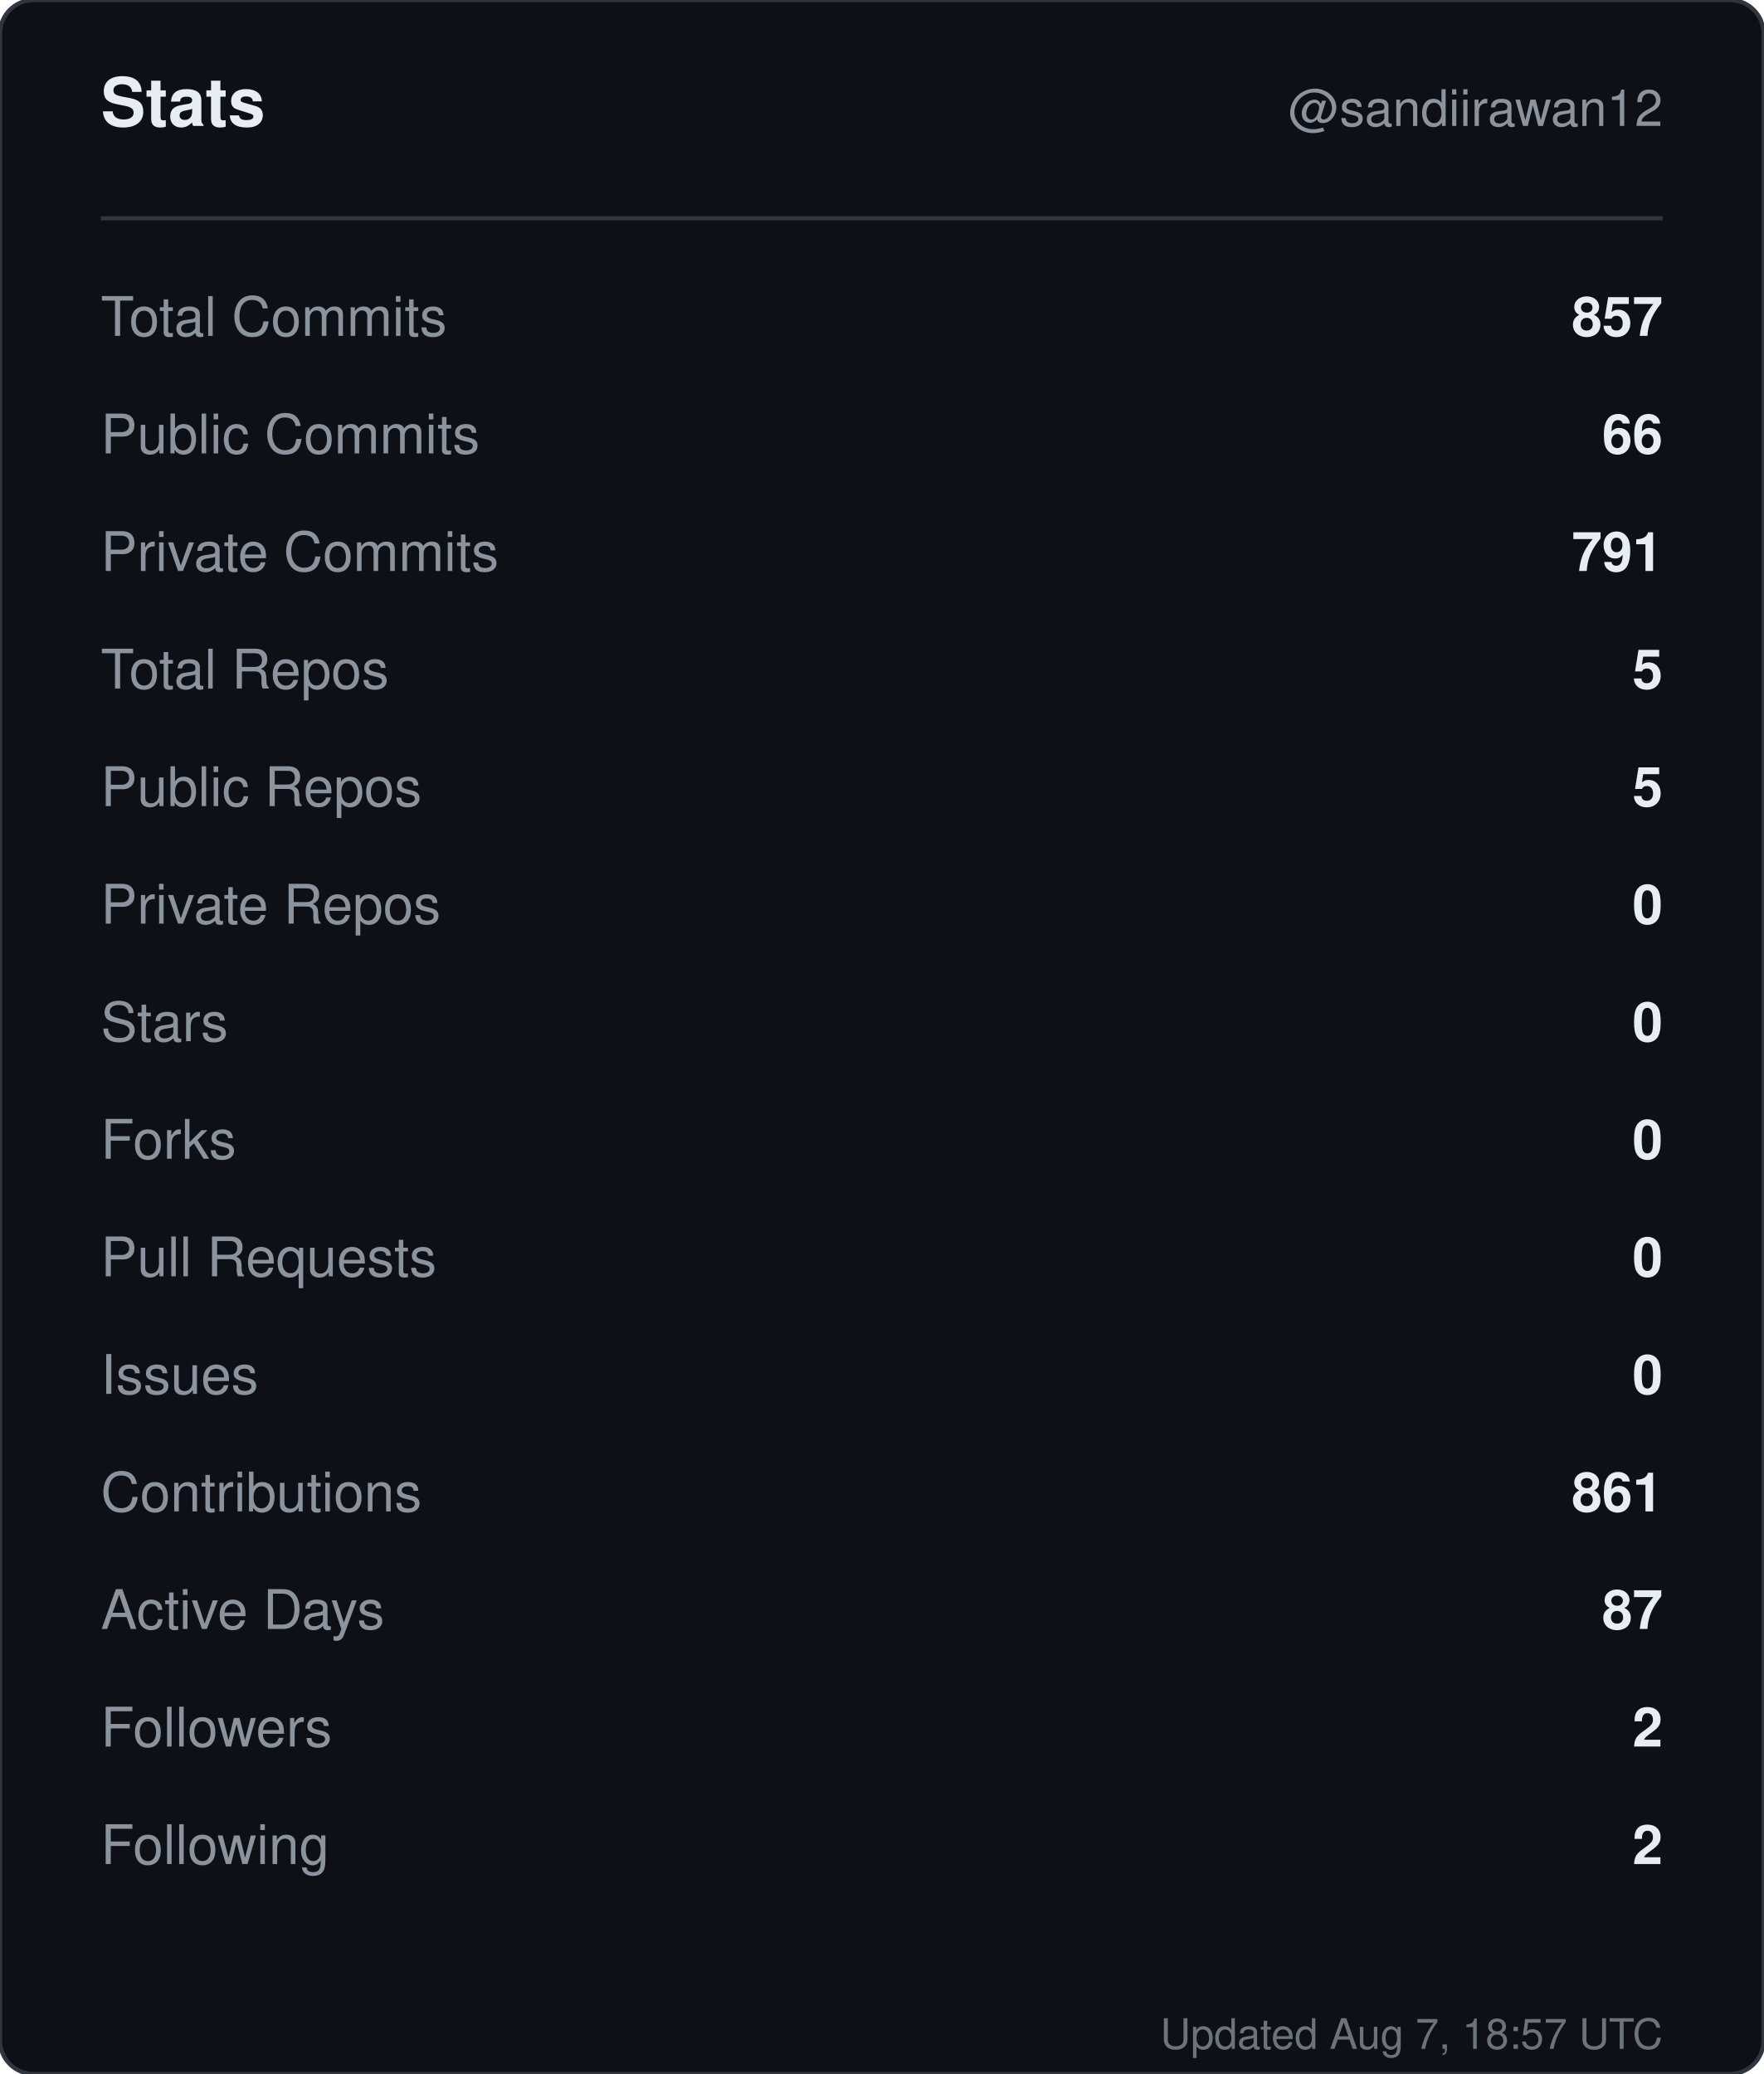
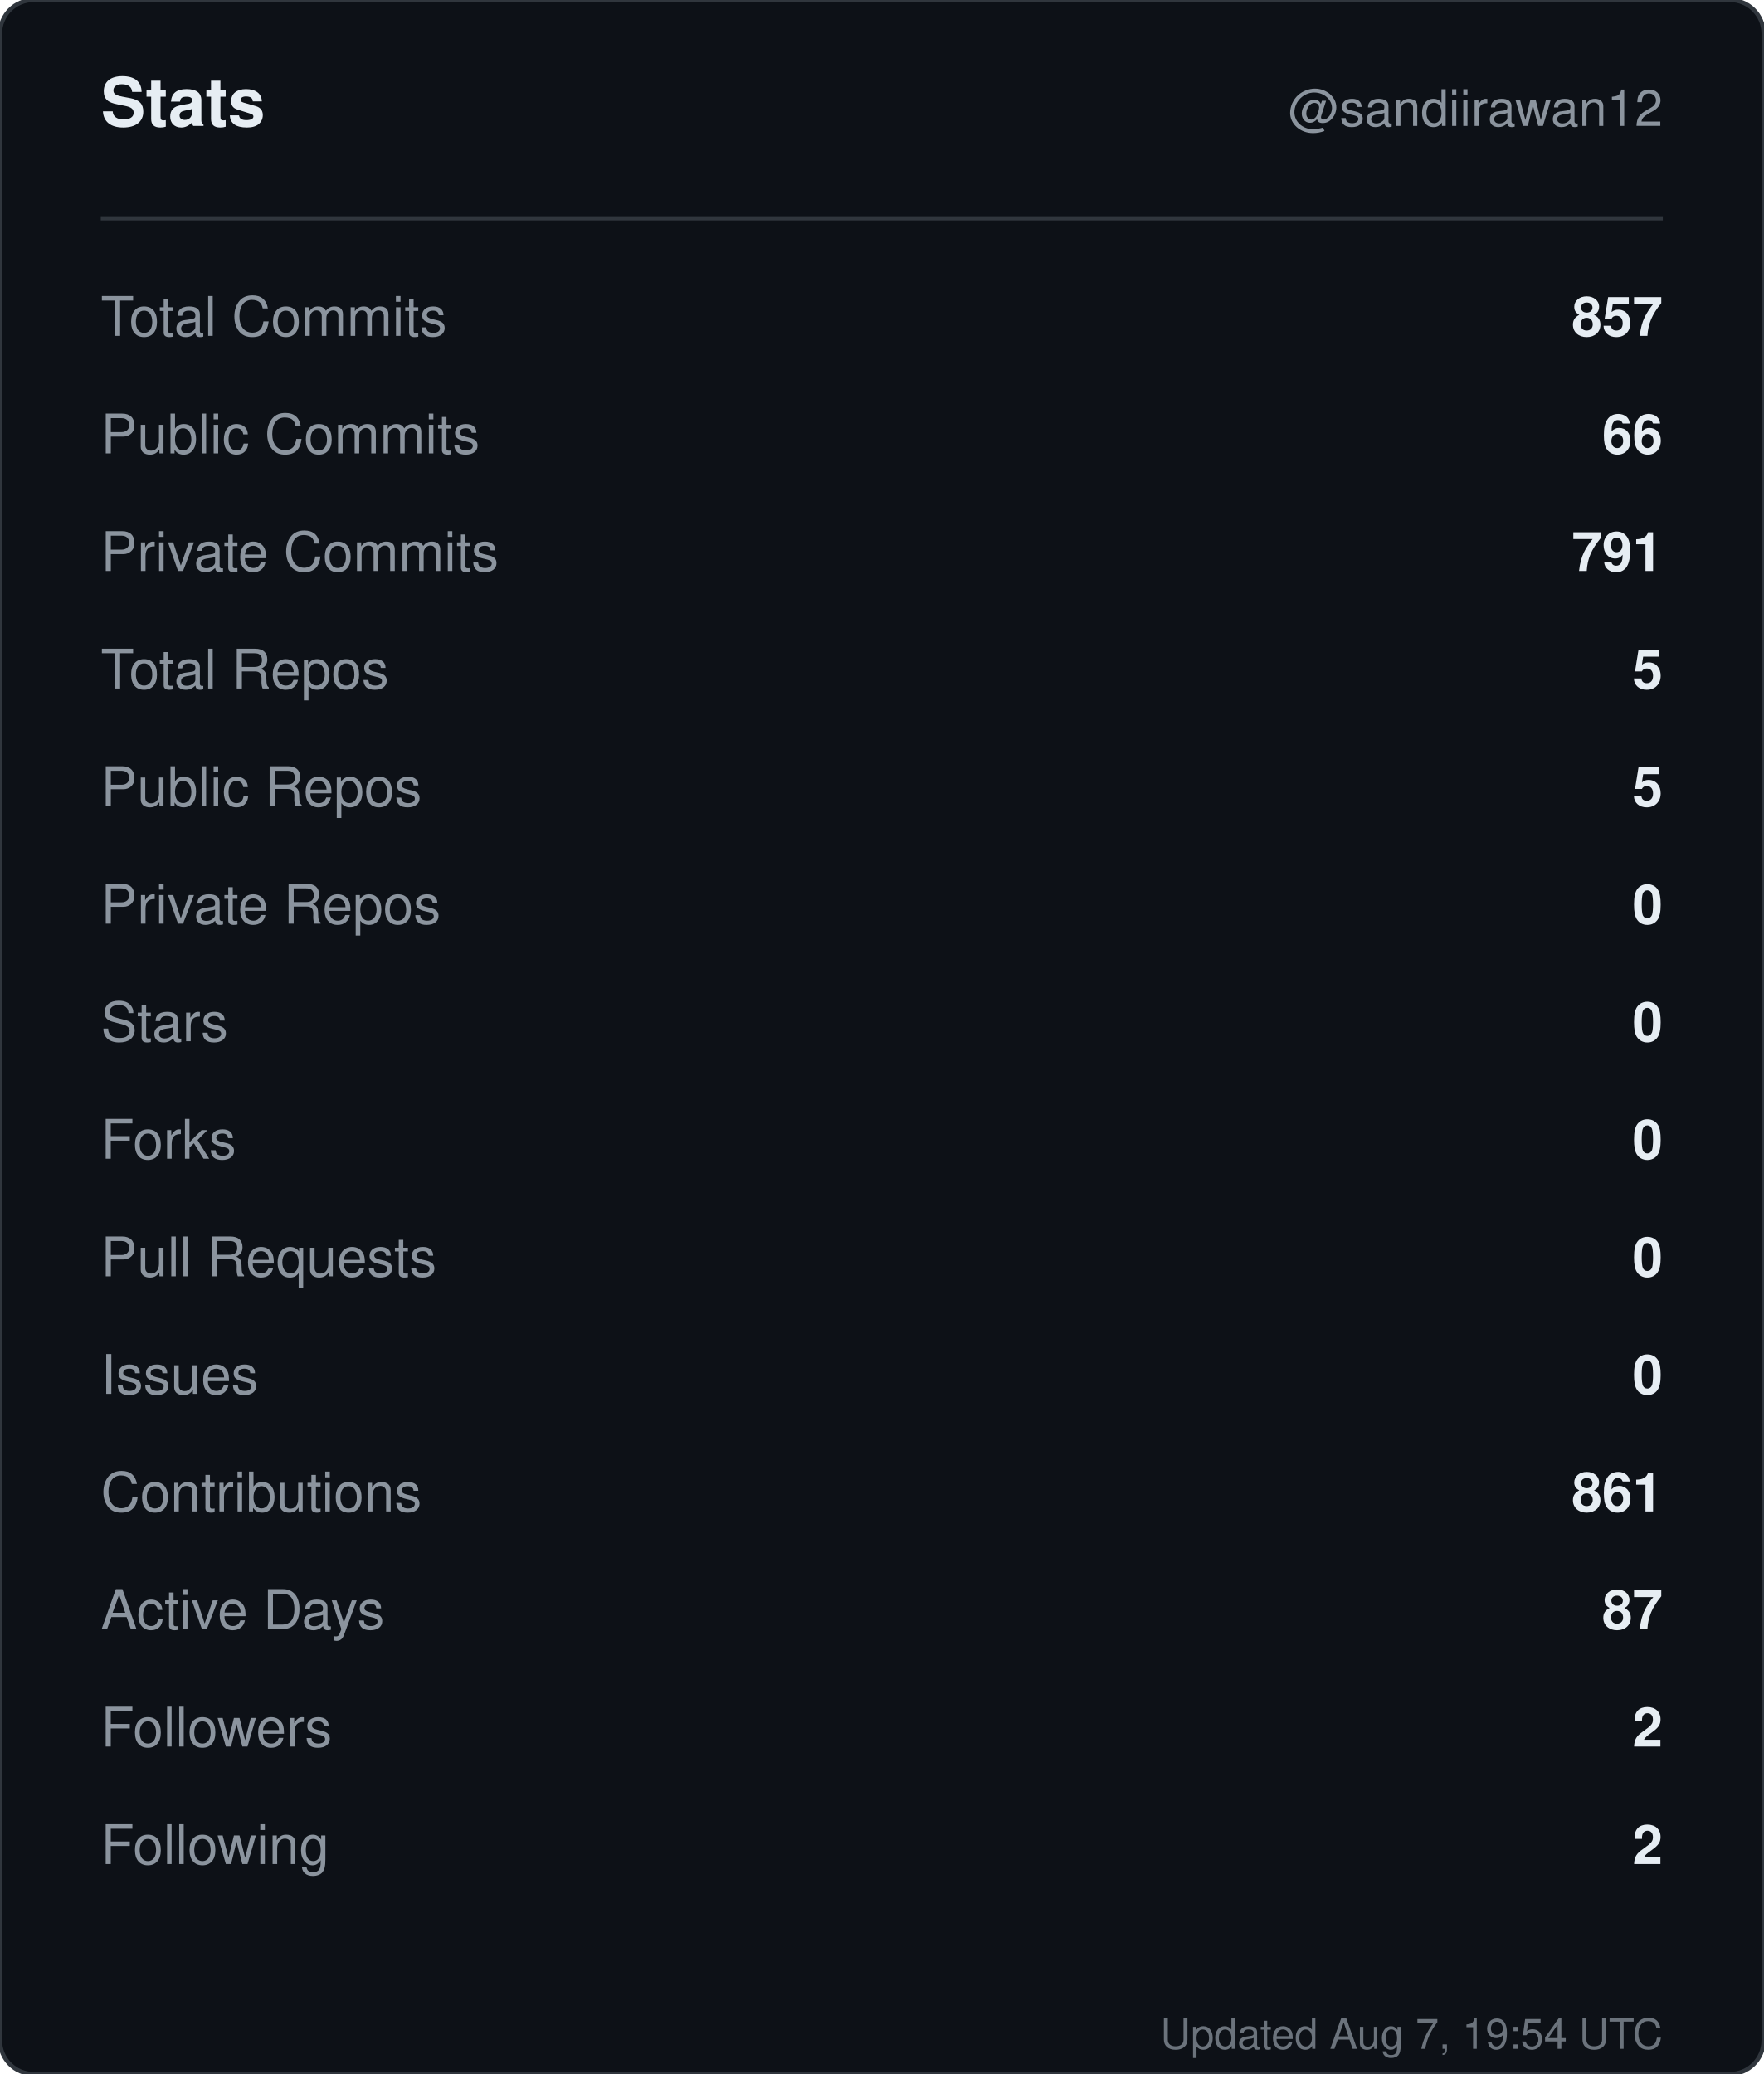
<svg xmlns="http://www.w3.org/2000/svg" width="420" height="494" viewBox="0 0 420 494" role="img" aria-label="Stats for sandiirawan12">
  <rect width="420" height="494" rx="8" fill="#0d1117" stroke="#30363d" />
  <g font-family="-apple-system, BlinkMacSystemFont, Segoe UI, Helvetica, Arial, sans-serif">
    <text x="24" y="30" fill="#e6edf3" font-size="16" font-weight="700">Stats</text>
    <text x="396" y="30" fill="#8b949e" font-size="12" text-anchor="end">@sandiirawan12</text>
    <line x1="24" y1="52" x2="396" y2="52" stroke="#30363d" />
    <text x="24" y="80" fill="#8b949e" font-size="13">Total Commits</text>
    <text x="396" y="80" fill="#e6edf3" font-size="13" font-weight="600" text-anchor="end">857</text>
    <text x="24" y="108" fill="#8b949e" font-size="13">Public Commits</text>
    <text x="396" y="108" fill="#e6edf3" font-size="13" font-weight="600" text-anchor="end">66</text>
    <text x="24" y="136" fill="#8b949e" font-size="13">Private Commits</text>
    <text x="396" y="136" fill="#e6edf3" font-size="13" font-weight="600" text-anchor="end">791</text>
    <text x="24" y="164" fill="#8b949e" font-size="13">Total Repos</text>
    <text x="396" y="164" fill="#e6edf3" font-size="13" font-weight="600" text-anchor="end">5</text>
    <text x="24" y="192" fill="#8b949e" font-size="13">Public Repos</text>
    <text x="396" y="192" fill="#e6edf3" font-size="13" font-weight="600" text-anchor="end">5</text>
    <text x="24" y="220" fill="#8b949e" font-size="13">Private Repos</text>
    <text x="396" y="220" fill="#e6edf3" font-size="13" font-weight="600" text-anchor="end">0</text>
    <text x="24" y="248" fill="#8b949e" font-size="13">Stars</text>
    <text x="396" y="248" fill="#e6edf3" font-size="13" font-weight="600" text-anchor="end">0</text>
    <text x="24" y="276" fill="#8b949e" font-size="13">Forks</text>
    <text x="396" y="276" fill="#e6edf3" font-size="13" font-weight="600" text-anchor="end">0</text>
    <text x="24" y="304" fill="#8b949e" font-size="13">Pull Requests</text>
    <text x="396" y="304" fill="#e6edf3" font-size="13" font-weight="600" text-anchor="end">0</text>
    <text x="24" y="332" fill="#8b949e" font-size="13">Issues</text>
    <text x="396" y="332" fill="#e6edf3" font-size="13" font-weight="600" text-anchor="end">0</text>
    <text x="24" y="360" fill="#8b949e" font-size="13">Contributions</text>
    <text x="396" y="360" fill="#e6edf3" font-size="13" font-weight="600" text-anchor="end">861</text>
    <text x="24" y="388" fill="#8b949e" font-size="13">Active Days</text>
    <text x="396" y="388" fill="#e6edf3" font-size="13" font-weight="600" text-anchor="end">87</text>
    <text x="24" y="416" fill="#8b949e" font-size="13">Followers</text>
    <text x="396" y="416" fill="#e6edf3" font-size="13" font-weight="600" text-anchor="end">2</text>
    <text x="24" y="444" fill="#8b949e" font-size="13">Following</text>
    <text x="396" y="444" fill="#e6edf3" font-size="13" font-weight="600" text-anchor="end">2</text>
-     <text x="396" y="488" fill="#8b949e" font-size="10" text-anchor="end" opacity="0.75">Updated Aug 7, 18:57 UTC</text>
+     <text x="396" y="488" fill="#8b949e" font-size="10" text-anchor="end" opacity="0.75">Updated Aug 7, 19:54 UTC</text>
  </g>
</svg>
